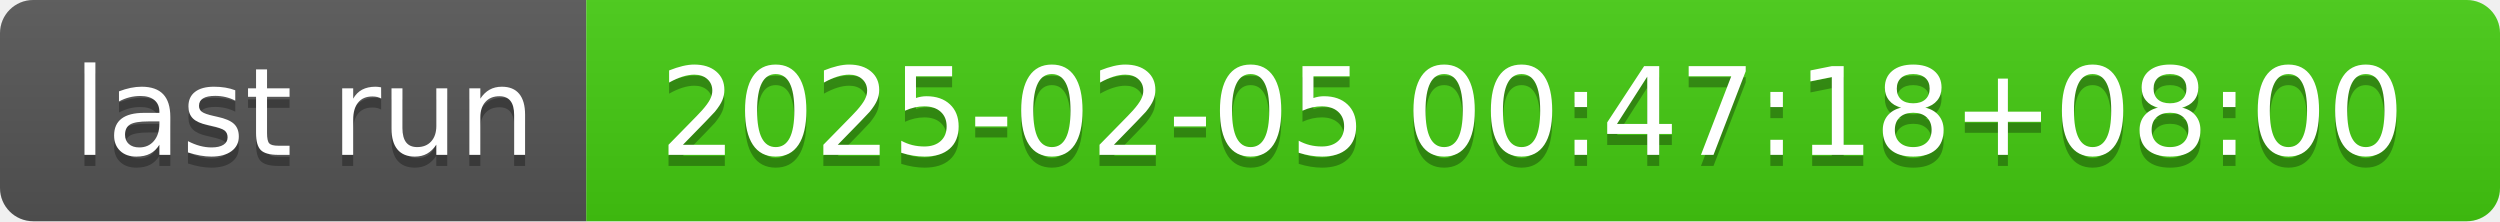
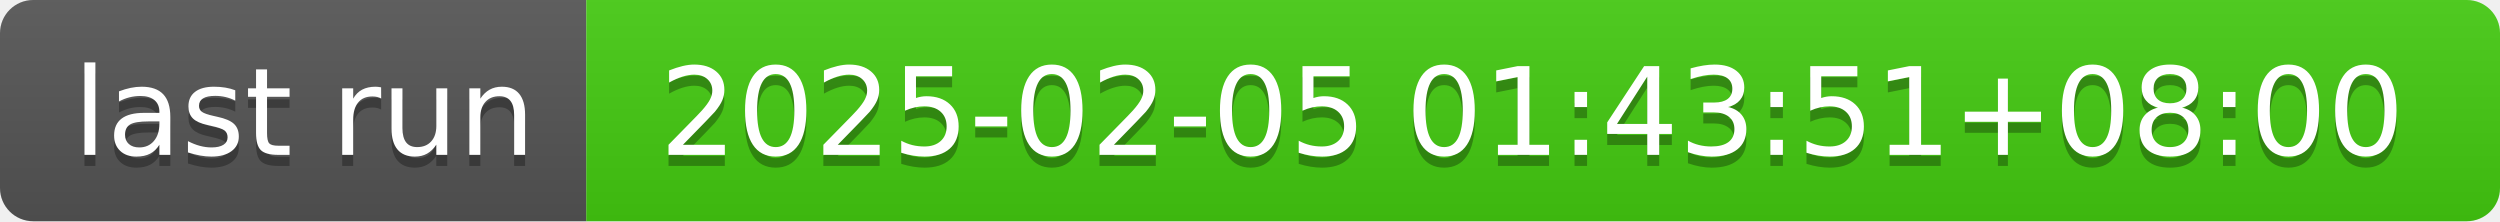
- <svg xmlns="http://www.w3.org/2000/svg" width="226" height="20" role="img" aria-label="last run: 2025-02-05 00:47:18+08:00">
+ <svg xmlns="http://www.w3.org/2000/svg" width="226" height="20" role="img" aria-label="last run: 2025-02-05 01:43:51+08:00">
  <linearGradient id="s" x2="0" y2="100%">
    <stop offset="0" stop-color="#bbb" stop-opacity=".1" />
    <stop offset="1" stop-opacity=".1" />
  </linearGradient>
  <clipPath id="r">
    <rect width="226" height="20" rx="3" fill="#fff" />
  </clipPath>
  <g clip-path="url(#r)">
    <rect width="53" height="20" fill="#555" />
    <rect x="53" width="173" height="20" fill="#4c1" />
    <rect width="226" height="20" fill="url(#s)" />
  </g>
  <g fill="#fff" text-anchor="middle" font-family="Verdana,Geneva,DejaVu Sans,sans-serif" text-rendering="geometricPrecision" font-size="110">
    <text aria-hidden="true" x="275" y="150" fill="#010101" fill-opacity=".3" transform="scale(.1)" textLength="430">last run</text>
    <text x="275" y="140" transform="scale(.1)" fill="#fff" textLength="430">last run</text>
-     <text aria-hidden="true" x="1385" y="150" fill="#010101" fill-opacity=".3" transform="scale(.1)" textLength="1630">2025-02-05 00:47:18+08:00</text>
-     <text x="1385" y="140" transform="scale(.1)" fill="#fff" textLength="1630">2025-02-05 00:47:18+08:00</text>
+     <text aria-hidden="true" x="1385" y="150" fill="#010101" fill-opacity=".3" transform="scale(.1)" textLength="1630">2025-02-05 01:43:51+08:00</text>
+     <text x="1385" y="140" transform="scale(.1)" fill="#fff" textLength="1630">2025-02-05 01:43:51+08:00</text>
  </g>
</svg>
